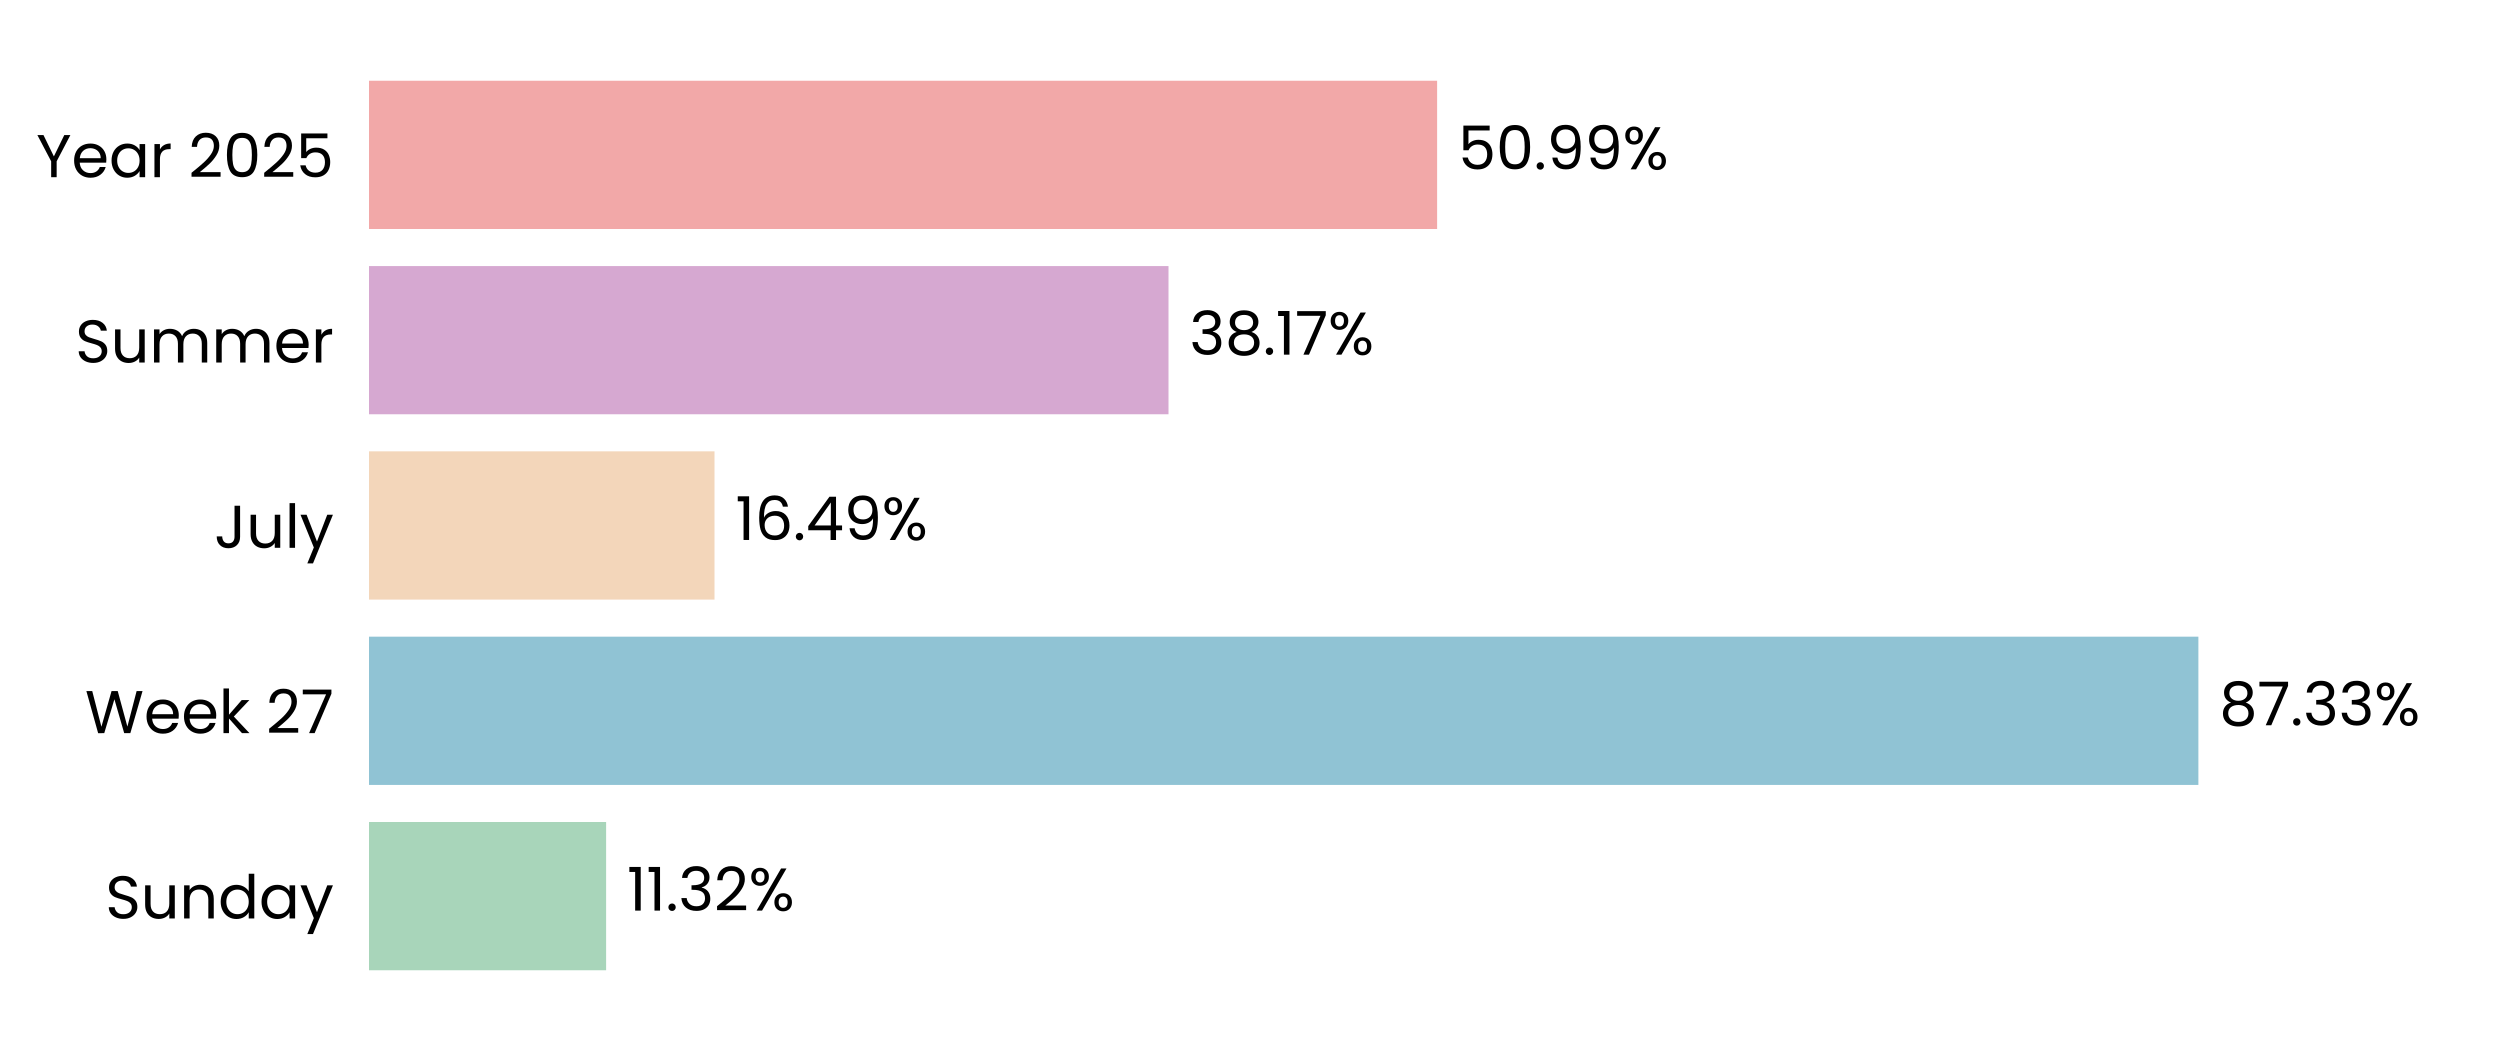
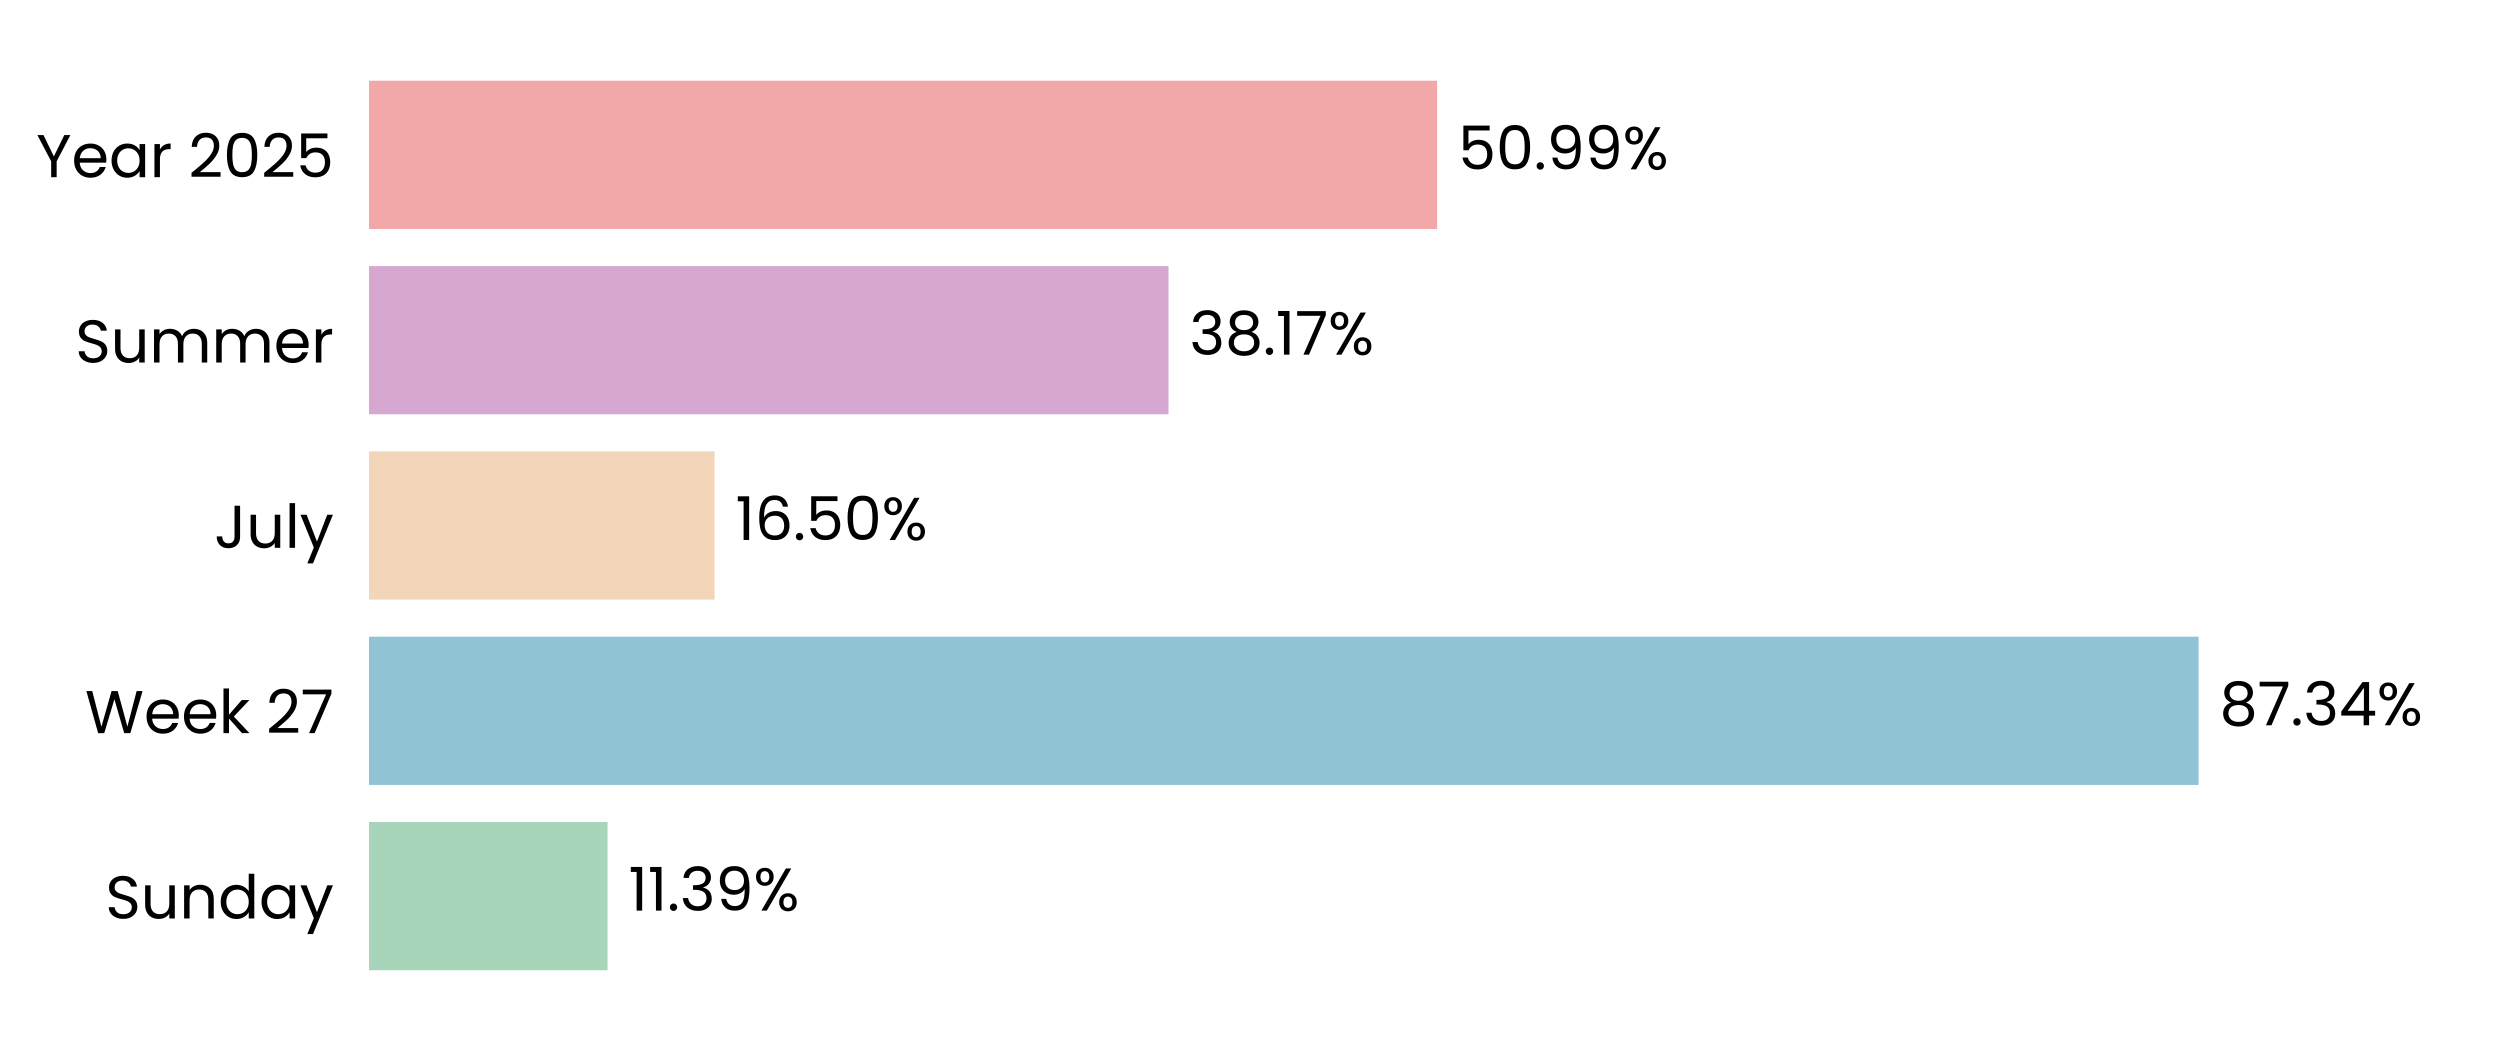
<svg xmlns="http://www.w3.org/2000/svg" xmlns:xlink="http://www.w3.org/1999/xlink" width="496.691pt" height="208.8pt" viewBox="0 0 496.691 208.8" version="1.1">
  <defs>
    <style type="text/css">*{stroke-linejoin: round; stroke-linecap: butt}</style>
  </defs>
  <g id="figure_1">
    <g id="patch_1">
      <path d="M 0 208.8  L 496.691 208.8  L 496.691 0  L 0 0  L 0 208.8  z " style="fill: none" />
    </g>
    <g id="axes_1">
      <g id="patch_2">
        <path d="M 73.311 201.6  L 489.491 201.6  L 489.491 7.2  L 73.311 7.2  L 73.311 201.6  z " style="fill: none" />
      </g>
      <g id="patch_3">
-         <path d="M 73.311 192.764  L 120.421 192.764  L 120.421 163.309  L 73.311 163.309  z " clip-path="url(#pb89884eba7)" style="fill: #a8d5ba" />
+         <path d="M 73.311 192.764  L 120.71 192.764  L 120.71 163.309  L 73.311 163.309  z " clip-path="url(#p4bcd0021b9)" style="fill: #a8d5ba" />
      </g>
      <g id="patch_4">
-         <path d="M 73.311 155.945  L 436.767 155.945  L 436.767 126.491  L 73.311 126.491  z " clip-path="url(#pb89884eba7)" style="fill: #90c3d4" />
+         <path d="M 73.311 155.945  L 436.808 155.945  L 436.808 126.491  L 73.311 126.491  z " clip-path="url(#p4bcd0021b9)" style="fill: #90c3d4" />
      </g>
      <g id="patch_5">
-         <path d="M 73.311 119.127  L 141.957 119.127  L 141.957 89.673  L 73.311 89.673  z " clip-path="url(#pb89884eba7)" style="fill: #f3d6ba" />
+         <path d="M 73.311 119.127  L 141.966 119.127  L 141.966 89.673  L 73.311 89.673  z " clip-path="url(#p4bcd0021b9)" style="fill: #f3d6ba" />
      </g>
      <g id="patch_6">
-         <path d="M 73.311 82.309  L 232.153 82.309  L 232.153 52.855  L 73.311 52.855  z " clip-path="url(#pb89884eba7)" style="fill: #d6a8d1" />
+         <path d="M 73.311 82.309  L 232.156 82.309  L 232.156 52.855  L 73.311 52.855  z " clip-path="url(#p4bcd0021b9)" style="fill: #d6a8d1" />
      </g>
      <g id="patch_7">
-         <path d="M 73.311 45.491  L 285.521 45.491  L 285.521 16.036  L 73.311 16.036  z " clip-path="url(#pb89884eba7)" style="fill: #f2a8a8" />
+         <path d="M 73.311 45.491  L 285.522 45.491  L 285.522 16.036  L 73.311 16.036  z " clip-path="url(#p4bcd0021b9)" style="fill: #f2a8a8" />
      </g>
      <g id="matplotlib.axis_1">
        <g id="ytick_1">
          <g id="text_1">
            <g transform="translate(20.92875 182.4764) scale(0.12 -0.12)">
              <defs>
                <path id="Poppins-Regular-53" d="M 1907 -45  Q 1466 -45 1117 112  Q 768 269 569 547  Q 371 826 365 1190  L 986 1190  Q 1018 877 1245 662  Q 1472 448 1907 448  Q 2323 448 2563 656  Q 2803 864 2803 1190  Q 2803 1446 2662 1606  Q 2522 1766 2310 1849  Q 2099 1933 1741 2029  Q 1299 2144 1033 2259  Q 768 2374 579 2620  Q 390 2867 390 3283  Q 390 3648 576 3929  Q 762 4211 1098 4364  Q 1434 4518 1869 4518  Q 2496 4518 2896 4204  Q 3296 3891 3347 3373  L 2707 3373  Q 2675 3629 2438 3824  Q 2202 4019 1811 4019  Q 1446 4019 1216 3830  Q 986 3642 986 3302  Q 986 3059 1123 2905  Q 1261 2752 1462 2672  Q 1664 2592 2029 2490  Q 2470 2368 2739 2249  Q 3008 2131 3200 1884  Q 3392 1638 3392 1216  Q 3392 890 3219 602  Q 3046 314 2707 134  Q 2368 -45 1907 -45  z " transform="scale(0.015625)" />
                <path id="Poppins-Regular-75" d="M 3603 3507  L 3603 0  L 3021 0  L 3021 518  Q 2854 250 2556 99  Q 2259 -51 1901 -51  Q 1491 -51 1164 118  Q 838 288 649 627  Q 461 966 461 1453  L 461 3507  L 1037 3507  L 1037 1530  Q 1037 1011 1299 732  Q 1562 454 2016 454  Q 2483 454 2752 742  Q 3021 1030 3021 1581  L 3021 3507  L 3603 3507  z " transform="scale(0.015625)" />
                <path id="Poppins-Regular-6e" d="M 2202 3571  Q 2842 3571 3238 3184  Q 3635 2797 3635 2067  L 3635 0  L 3059 0  L 3059 1984  Q 3059 2509 2796 2787  Q 2534 3066 2080 3066  Q 1619 3066 1347 2778  Q 1075 2490 1075 1939  L 1075 0  L 493 0  L 493 3507  L 1075 3507  L 1075 3008  Q 1248 3277 1545 3424  Q 1843 3571 2202 3571  z " transform="scale(0.015625)" />
                <path id="Poppins-Regular-64" d="M 275 1766  Q 275 2304 492 2710  Q 710 3117 1091 3341  Q 1472 3565 1946 3565  Q 2355 3565 2707 3376  Q 3059 3187 3245 2880  L 3245 4736  L 3834 4736  L 3834 0  L 3245 0  L 3245 659  Q 3072 346 2733 144  Q 2394 -58 1939 -58  Q 1472 -58 1091 172  Q 710 403 492 819  Q 275 1235 275 1766  z M 3245 1760  Q 3245 2157 3085 2451  Q 2925 2746 2653 2902  Q 2381 3059 2054 3059  Q 1728 3059 1459 2905  Q 1190 2752 1030 2457  Q 870 2163 870 1766  Q 870 1363 1030 1065  Q 1190 768 1459 611  Q 1728 454 2054 454  Q 2381 454 2653 611  Q 2925 768 3085 1065  Q 3245 1363 3245 1760  z " transform="scale(0.015625)" />
                <path id="Poppins-Regular-61" d="M 275 1766  Q 275 2304 492 2710  Q 710 3117 1091 3341  Q 1472 3565 1939 3565  Q 2400 3565 2739 3366  Q 3078 3168 3245 2867  L 3245 3507  L 3834 3507  L 3834 0  L 3245 0  L 3245 653  Q 3072 346 2729 144  Q 2387 -58 1933 -58  Q 1466 -58 1088 172  Q 710 403 492 819  Q 275 1235 275 1766  z M 3245 1760  Q 3245 2157 3085 2451  Q 2925 2746 2653 2902  Q 2381 3059 2054 3059  Q 1728 3059 1459 2905  Q 1190 2752 1030 2457  Q 870 2163 870 1766  Q 870 1363 1030 1065  Q 1190 768 1459 611  Q 1728 454 2054 454  Q 2381 454 2653 611  Q 2925 768 3085 1065  Q 3245 1363 3245 1760  z " transform="scale(0.015625)" />
                <path id="Poppins-Regular-79" d="M 3514 3507  L 1402 -1651  L 800 -1651  L 1491 38  L 77 3507  L 723 3507  L 1824 666  L 2912 3507  L 3514 3507  z " transform="scale(0.015625)" />
              </defs>
              <use xlink:href="#Poppins-Regular-53" />
              <use xlink:href="#Poppins-Regular-75" transform="translate(58.7 0)" />
              <use xlink:href="#Poppins-Regular-6e" transform="translate(122.7 0)" />
              <use xlink:href="#Poppins-Regular-64" transform="translate(186.7 0)" />
              <use xlink:href="#Poppins-Regular-61" transform="translate(254.3 0)" />
              <use xlink:href="#Poppins-Regular-79" transform="translate(321.8999 0)" />
            </g>
          </g>
        </g>
        <g id="ytick_2">
          <g id="text_2">
            <g transform="translate(16.88437 145.6582) scale(0.12 -0.12)">
              <defs>
                <path id="Poppins-Regular-57" d="M 6099 4461  L 4806 0  L 4154 0  L 3117 3590  L 2042 0  L 1395 -6  L 147 4461  L 768 4461  L 1741 678  L 2816 4461  L 3469 4461  L 4493 691  L 5472 4461  L 6099 4461  z " transform="scale(0.015625)" />
                <path id="Poppins-Regular-65" d="M 3693 1888  Q 3693 1722 3674 1536  L 870 1536  Q 902 1018 1225 726  Q 1549 435 2010 435  Q 2387 435 2640 611  Q 2893 787 2995 1082  L 3622 1082  Q 3482 576 3059 259  Q 2637 -58 2010 -58  Q 1510 -58 1116 166  Q 723 390 499 803  Q 275 1216 275 1760  Q 275 2304 492 2713  Q 710 3123 1104 3344  Q 1498 3565 2010 3565  Q 2509 3565 2893 3347  Q 3277 3130 3485 2749  Q 3693 2368 3693 1888  z M 3091 2010  Q 3091 2342 2944 2582  Q 2797 2822 2544 2947  Q 2291 3072 1984 3072  Q 1542 3072 1232 2790  Q 922 2509 877 2010  L 3091 2010  z " transform="scale(0.015625)" />
                <path id="Poppins-Regular-6b" d="M 2451 0  L 1075 1549  L 1075 0  L 493 0  L 493 4736  L 1075 4736  L 1075 1952  L 2426 3507  L 3238 3507  L 1587 1760  L 3245 0  L 2451 0  z " transform="scale(0.015625)" />
                <path id="Poppins-Regular-20" transform="scale(0.015625)" />
                <path id="Poppins-Regular-32" d="M 326 467  Q 1139 1120 1600 1539  Q 2061 1958 2377 2416  Q 2694 2874 2694 3315  Q 2694 3731 2492 3971  Q 2291 4211 1843 4211  Q 1408 4211 1168 3939  Q 928 3667 909 3213  L 346 3213  Q 371 3930 780 4320  Q 1190 4710 1837 4710  Q 2496 4710 2883 4345  Q 3270 3981 3270 3341  Q 3270 2810 2953 2307  Q 2637 1805 2233 1424  Q 1830 1043 1203 538  L 3405 538  L 3405 51  L 326 51  L 326 467  z " transform="scale(0.015625)" />
                <path id="Poppins-Regular-37" d="M 3245 4173  L 1466 0  L 877 0  L 2682 4115  L 211 4115  L 211 4614  L 3245 4614  L 3245 4173  z " transform="scale(0.015625)" />
              </defs>
              <use xlink:href="#Poppins-Regular-57" />
              <use xlink:href="#Poppins-Regular-65" transform="translate(97.59999 0)" />
              <use xlink:href="#Poppins-Regular-65" transform="translate(159.6 0)" />
              <use xlink:href="#Poppins-Regular-6b" transform="translate(221.6 0)" />
              <use xlink:href="#Poppins-Regular-20" transform="translate(273.0999 0)" />
              <use xlink:href="#Poppins-Regular-32" transform="translate(299.7999 0)" />
              <use xlink:href="#Poppins-Regular-37" transform="translate(357.2999 0)" />
            </g>
          </g>
        </g>
        <g id="ytick_3">
          <g id="text_3">
            <g transform="translate(42.56437 108.84) scale(0.12 -0.12)">
              <defs>
                <path id="Poppins-Regular-4a" d="M 2739 4461  L 2739 1165  Q 2739 614 2400 284  Q 2061 -45 1504 -45  Q 941 -45 601 291  Q 262 627 262 1210  L 845 1210  Q 851 883 1014 678  Q 1178 474 1504 474  Q 1830 474 1990 669  Q 2150 864 2150 1165  L 2150 4461  L 2739 4461  z " transform="scale(0.015625)" />
                <path id="Poppins-Regular-6c" d="M 1075 4736  L 1075 0  L 493 0  L 493 4736  L 1075 4736  z " transform="scale(0.015625)" />
              </defs>
              <use xlink:href="#Poppins-Regular-4a" />
              <use xlink:href="#Poppins-Regular-75" transform="translate(52.99999 0)" />
              <use xlink:href="#Poppins-Regular-6c" transform="translate(117 0)" />
              <use xlink:href="#Poppins-Regular-79" transform="translate(141.6 0)" />
            </g>
          </g>
        </g>
        <g id="ytick_4">
          <g id="text_4">
            <g transform="translate(14.95125 72.02182) scale(0.12 -0.12)">
              <defs>
                <path id="Poppins-Regular-6d" d="M 4710 3571  Q 5120 3571 5440 3401  Q 5760 3232 5945 2893  Q 6131 2554 6131 2067  L 6131 0  L 5555 0  L 5555 1984  Q 5555 2509 5296 2787  Q 5037 3066 4595 3066  Q 4141 3066 3872 2774  Q 3603 2483 3603 1933  L 3603 0  L 3027 0  L 3027 1984  Q 3027 2509 2768 2787  Q 2509 3066 2067 3066  Q 1613 3066 1344 2774  Q 1075 2483 1075 1933  L 1075 0  L 493 0  L 493 3507  L 1075 3507  L 1075 3002  Q 1248 3277 1539 3424  Q 1830 3571 2182 3571  Q 2624 3571 2963 3372  Q 3302 3174 3469 2790  Q 3616 3162 3955 3366  Q 4294 3571 4710 3571  z " transform="scale(0.015625)" />
                <path id="Poppins-Regular-72" d="M 1075 2938  Q 1229 3238 1513 3404  Q 1798 3571 2208 3571  L 2208 2970  L 2054 2970  Q 1075 2970 1075 1907  L 1075 0  L 493 0  L 493 3507  L 1075 3507  L 1075 2938  z " transform="scale(0.015625)" />
              </defs>
              <use xlink:href="#Poppins-Regular-53" />
              <use xlink:href="#Poppins-Regular-75" transform="translate(58.7 0)" />
              <use xlink:href="#Poppins-Regular-6d" transform="translate(122.7 0)" />
              <use xlink:href="#Poppins-Regular-6d" transform="translate(225.7 0)" />
              <use xlink:href="#Poppins-Regular-65" transform="translate(328.7 0)" />
              <use xlink:href="#Poppins-Regular-72" transform="translate(390.6999 0)" />
            </g>
          </g>
        </g>
        <g id="ytick_5">
          <g id="text_5">
            <g transform="translate(7.2 35.20364) scale(0.12 -0.12)">
              <defs>
                <path id="Poppins-Regular-59" d="M 3616 4461  L 2163 1683  L 2163 0  L 1581 0  L 1581 1683  L 122 4461  L 768 4461  L 1869 2202  L 2970 4461  L 3616 4461  z " transform="scale(0.015625)" />
                <path id="Poppins-Regular-30" d="M 397 2362  Q 397 3462 755 4080  Q 1114 4698 2010 4698  Q 2899 4698 3257 4080  Q 3616 3462 3616 2362  Q 3616 1242 3257 621  Q 2899 0 2010 0  Q 1114 0 755 621  Q 397 1242 397 2362  z M 3040 2362  Q 3040 2918 2966 3305  Q 2893 3693 2665 3929  Q 2438 4166 2010 4166  Q 1574 4166 1347 3929  Q 1120 3693 1046 3305  Q 973 2918 973 2362  Q 973 1786 1046 1395  Q 1120 1005 1347 768  Q 1574 531 2010 531  Q 2438 531 2665 768  Q 2893 1005 2966 1395  Q 3040 1786 3040 2362  z " transform="scale(0.015625)" />
                <path id="Poppins-Regular-35" d="M 3347 4122  L 1101 4122  L 1101 2662  Q 1248 2867 1536 2998  Q 1824 3130 2157 3130  Q 2688 3130 3021 2909  Q 3354 2688 3498 2339  Q 3642 1990 3642 1600  Q 3642 1139 3469 774  Q 3296 410 2941 198  Q 2586 -13 2061 -13  Q 1389 -13 973 332  Q 557 678 467 1254  L 1037 1254  Q 1120 890 1389 685  Q 1658 480 2067 480  Q 2573 480 2829 784  Q 3085 1088 3085 1587  Q 3085 2086 2829 2358  Q 2573 2630 2074 2630  Q 1734 2630 1481 2467  Q 1229 2304 1114 2022  L 563 2022  L 563 4634  L 3347 4634  L 3347 4122  z " transform="scale(0.015625)" />
              </defs>
              <use xlink:href="#Poppins-Regular-59" />
              <use xlink:href="#Poppins-Regular-65" transform="translate(58.39999 0)" />
              <use xlink:href="#Poppins-Regular-61" transform="translate(120.4 0)" />
              <use xlink:href="#Poppins-Regular-72" transform="translate(188 0)" />
              <use xlink:href="#Poppins-Regular-20" transform="translate(225.3 0)" />
              <use xlink:href="#Poppins-Regular-32" transform="translate(252 0)" />
              <use xlink:href="#Poppins-Regular-30" transform="translate(309.4999 0)" />
              <use xlink:href="#Poppins-Regular-32" transform="translate(372.2999 0)" />
              <use xlink:href="#Poppins-Regular-35" transform="translate(429.7999 0)" />
            </g>
          </g>
        </g>
      </g>
      <g id="text_6">
-         <g transform="translate(124.5823 180.9164) scale(0.12 -0.12)">
+         <g transform="translate(124.8713 180.9164) scale(0.12 -0.12)">
          <defs>
            <path id="Poppins-Regular-31" d="M 243 4096  L 243 4627  L 1446 4627  L 1446 0  L 858 0  L 858 4096  L 243 4096  z " transform="scale(0.015625)" />
            <path id="Poppins-Regular-2e" d="M 678 -38  Q 512 -38 397 77  Q 282 192 282 358  Q 282 525 397 640  Q 512 755 678 755  Q 838 755 950 640  Q 1062 525 1062 358  Q 1062 192 950 77  Q 838 -38 678 -38  z " transform="scale(0.015625)" />
            <path id="Poppins-Regular-33" d="M 384 3462  Q 429 4051 838 4384  Q 1248 4717 1901 4717  Q 2336 4717 2653 4560  Q 2970 4403 3133 4134  Q 3296 3866 3296 3526  Q 3296 3130 3069 2842  Q 2842 2554 2477 2470  L 2477 2438  Q 2893 2336 3136 2035  Q 3379 1734 3379 1248  Q 3379 883 3212 592  Q 3046 301 2713 134  Q 2381 -32 1914 -32  Q 1235 -32 800 323  Q 365 678 314 1331  L 877 1331  Q 922 947 1190 704  Q 1459 461 1907 461  Q 2355 461 2588 694  Q 2822 928 2822 1299  Q 2822 1779 2502 1990  Q 2182 2202 1536 2202  L 1389 2202  L 1389 2688  L 1542 2688  Q 2131 2694 2432 2883  Q 2733 3072 2733 3469  Q 2733 3808 2512 4013  Q 2291 4218 1882 4218  Q 1485 4218 1241 4013  Q 998 3808 954 3462  L 384 3462  z " transform="scale(0.015625)" />
+             <path id="Poppins-Regular-39" d="M 1146 1242  Q 1210 877 1443 678  Q 1677 480 2074 480  Q 2605 480 2857 896  Q 3110 1312 3098 2298  Q 2963 2010 2649 1846  Q 2336 1683 1952 1683  Q 1523 1683 1187 1859  Q 851 2035 659 2374  Q 467 2714 467 3194  Q 467 3878 864 4297  Q 1261 4717 1990 4717  Q 2886 4717 3248 4134  Q 3610 3552 3610 2400  Q 3610 1594 3466 1069  Q 3322 544 2979 269  Q 2637 -6 2042 -6  Q 1389 -6 1024 346  Q 659 698 608 1242  L 1146 1242  z M 2048 2176  Q 2477 2176 2752 2441  Q 3027 2707 3027 3162  Q 3027 3642 2758 3936  Q 2490 4230 2003 4230  Q 1555 4230 1289 3948  Q 1024 3667 1024 3206  Q 1024 2739 1286 2457  Q 1549 2176 2048 2176  z " transform="scale(0.015625)" />
            <path id="Poppins-Regular-25" d="M 269 3584  Q 269 4019 531 4278  Q 794 4538 1203 4538  Q 1613 4538 1875 4278  Q 2138 4019 2138 3584  Q 2138 3142 1875 2883  Q 1613 2624 1203 2624  Q 794 2624 531 2883  Q 269 3142 269 3584  z M 4006 4467  L 1414 0  L 838 0  L 3430 4467  L 4006 4467  z M 1203 4179  Q 986 4179 861 4028  Q 736 3878 736 3584  Q 736 3290 861 3136  Q 986 2982 1203 2982  Q 1421 2982 1549 3139  Q 1677 3296 1677 3584  Q 1677 3878 1549 4028  Q 1421 4179 1203 4179  z M 2720 883  Q 2720 1325 2982 1584  Q 3245 1843 3654 1843  Q 4064 1843 4323 1584  Q 4582 1325 4582 883  Q 4582 448 4323 185  Q 4064 -77 3654 -77  Q 3245 -77 2982 182  Q 2720 442 2720 883  z M 3648 1478  Q 3430 1478 3302 1328  Q 3174 1178 3174 883  Q 3174 595 3302 444  Q 3430 294 3648 294  Q 3866 294 3994 444  Q 4122 595 4122 883  Q 4122 1178 3994 1328  Q 3866 1478 3648 1478  z " transform="scale(0.015625)" />
          </defs>
          <use xlink:href="#Poppins-Regular-31" />
          <use xlink:href="#Poppins-Regular-31" transform="translate(31.99998 0)" />
          <use xlink:href="#Poppins-Regular-2e" transform="translate(63.99997 0)" />
          <use xlink:href="#Poppins-Regular-33" transform="translate(84.99995 0)" />
-           <use xlink:href="#Poppins-Regular-32" transform="translate(143.8999 0)" />
-           <use xlink:href="#Poppins-Regular-25" transform="translate(201.3999 0)" />
+           <use xlink:href="#Poppins-Regular-39" transform="translate(143.8999 0)" />
+           <use xlink:href="#Poppins-Regular-25" transform="translate(206.8999 0)" />
        </g>
      </g>
      <g id="text_7">
-         <g transform="translate(440.9287 144.0982) scale(0.12 -0.12)">
+         <g transform="translate(440.9699 144.0982) scale(0.12 -0.12)">
          <defs>
            <path id="Poppins-Regular-38" d="M 1242 2406  Q 883 2547 691 2816  Q 499 3085 499 3469  Q 499 3814 672 4092  Q 845 4371 1187 4534  Q 1530 4698 2016 4698  Q 2502 4698 2844 4534  Q 3187 4371 3363 4092  Q 3539 3814 3539 3469  Q 3539 3098 3340 2819  Q 3142 2541 2797 2406  Q 3194 2285 3427 1981  Q 3661 1677 3661 1248  Q 3661 832 3456 521  Q 3251 211 2876 41  Q 2502 -128 2016 -128  Q 1530 -128 1162 41  Q 794 211 589 521  Q 384 832 384 1248  Q 384 1677 614 1984  Q 845 2291 1242 2406  z M 2976 3398  Q 2976 3789 2720 4000  Q 2464 4211 2016 4211  Q 1574 4211 1318 4000  Q 1062 3789 1062 3392  Q 1062 3034 1328 2816  Q 1594 2598 2016 2598  Q 2445 2598 2710 2819  Q 2976 3040 2976 3398  z M 2016 2150  Q 1542 2150 1241 1929  Q 941 1709 941 1267  Q 941 858 1232 608  Q 1523 358 2016 358  Q 2509 358 2797 608  Q 3085 858 3085 1267  Q 3085 1696 2790 1923  Q 2496 2150 2016 2150  z " transform="scale(0.015625)" />
+             <path id="Poppins-Regular-34" d="M 256 1030  L 256 1472  L 2502 4582  L 3200 4582  L 3200 1536  L 3840 1536  L 3840 1030  L 3200 1030  L 3200 0  L 2624 0  L 2624 1030  L 256 1030  z M 2650 3974  L 928 1536  L 2650 1536  L 2650 3974  z " transform="scale(0.015625)" />
          </defs>
          <use xlink:href="#Poppins-Regular-38" />
          <use xlink:href="#Poppins-Regular-37" transform="translate(63.09999 0)" />
          <use xlink:href="#Poppins-Regular-2e" transform="translate(117.7 0)" />
          <use xlink:href="#Poppins-Regular-33" transform="translate(138.7 0)" />
-           <use xlink:href="#Poppins-Regular-33" transform="translate(197.6 0)" />
-           <use xlink:href="#Poppins-Regular-25" transform="translate(256.5 0)" />
+           <use xlink:href="#Poppins-Regular-34" transform="translate(197.6 0)" />
+           <use xlink:href="#Poppins-Regular-25" transform="translate(260.5 0)" />
        </g>
      </g>
      <g id="text_8">
-         <g transform="translate(146.1185 107.28) scale(0.12 -0.12)">
+         <g transform="translate(146.1278 107.28) scale(0.12 -0.12)">
          <defs>
            <path id="Poppins-Regular-36" d="M 2976 3526  Q 2835 4237 2099 4237  Q 1530 4237 1248 3798  Q 966 3360 973 2355  Q 1120 2688 1462 2877  Q 1805 3066 2227 3066  Q 2886 3066 3280 2656  Q 3674 2246 3674 1523  Q 3674 1088 3504 742  Q 3334 397 2992 192  Q 2650 -13 2163 -13  Q 1504 -13 1133 281  Q 762 576 614 1094  Q 467 1613 467 2374  Q 467 4723 2106 4723  Q 2733 4723 3091 4384  Q 3450 4045 3514 3526  L 2976 3526  z M 2106 2573  Q 1830 2573 1587 2461  Q 1344 2349 1193 2121  Q 1043 1894 1043 1568  Q 1043 1082 1324 778  Q 1606 474 2131 474  Q 2579 474 2844 752  Q 3110 1030 3110 1504  Q 3110 2003 2854 2288  Q 2598 2573 2106 2573  z " transform="scale(0.015625)" />
-             <path id="Poppins-Regular-34" d="M 256 1030  L 256 1472  L 2502 4582  L 3200 4582  L 3200 1536  L 3840 1536  L 3840 1030  L 3200 1030  L 3200 0  L 2624 0  L 2624 1030  L 256 1030  z M 2650 3974  L 928 1536  L 2650 1536  L 2650 3974  z " transform="scale(0.015625)" />
-             <path id="Poppins-Regular-39" d="M 1146 1242  Q 1210 877 1443 678  Q 1677 480 2074 480  Q 2605 480 2857 896  Q 3110 1312 3098 2298  Q 2963 2010 2649 1846  Q 2336 1683 1952 1683  Q 1523 1683 1187 1859  Q 851 2035 659 2374  Q 467 2714 467 3194  Q 467 3878 864 4297  Q 1261 4717 1990 4717  Q 2886 4717 3248 4134  Q 3610 3552 3610 2400  Q 3610 1594 3466 1069  Q 3322 544 2979 269  Q 2637 -6 2042 -6  Q 1389 -6 1024 346  Q 659 698 608 1242  L 1146 1242  z M 2048 2176  Q 2477 2176 2752 2441  Q 3027 2707 3027 3162  Q 3027 3642 2758 3936  Q 2490 4230 2003 4230  Q 1555 4230 1289 3948  Q 1024 3667 1024 3206  Q 1024 2739 1286 2457  Q 1549 2176 2048 2176  z " transform="scale(0.015625)" />
          </defs>
          <use xlink:href="#Poppins-Regular-31" />
          <use xlink:href="#Poppins-Regular-36" transform="translate(31.99998 0)" />
          <use xlink:href="#Poppins-Regular-2e" transform="translate(95.49997 0)" />
-           <use xlink:href="#Poppins-Regular-34" transform="translate(116.5 0)" />
-           <use xlink:href="#Poppins-Regular-39" transform="translate(179.3999 0)" />
-           <use xlink:href="#Poppins-Regular-25" transform="translate(242.3999 0)" />
+           <use xlink:href="#Poppins-Regular-35" transform="translate(116.5 0)" />
+           <use xlink:href="#Poppins-Regular-30" transform="translate(179.2999 0)" />
+           <use xlink:href="#Poppins-Regular-25" transform="translate(242.0999 0)" />
        </g>
      </g>
      <g id="text_9">
-         <g transform="translate(236.3145 70.46182) scale(0.12 -0.12)">
+         <g transform="translate(236.3176 70.46182) scale(0.12 -0.12)">
          <use xlink:href="#Poppins-Regular-33" />
          <use xlink:href="#Poppins-Regular-38" transform="translate(58.89999 0)" />
          <use xlink:href="#Poppins-Regular-2e" transform="translate(122 0)" />
          <use xlink:href="#Poppins-Regular-31" transform="translate(143 0)" />
          <use xlink:href="#Poppins-Regular-37" transform="translate(175 0)" />
          <use xlink:href="#Poppins-Regular-25" transform="translate(229.5999 0)" />
        </g>
      </g>
      <g id="text_10">
-         <g transform="translate(289.6829 33.64364) scale(0.12 -0.12)">
+         <g transform="translate(289.6837 33.64364) scale(0.12 -0.12)">
          <use xlink:href="#Poppins-Regular-35" />
          <use xlink:href="#Poppins-Regular-30" transform="translate(62.79999 0)" />
          <use xlink:href="#Poppins-Regular-2e" transform="translate(125.6 0)" />
          <use xlink:href="#Poppins-Regular-39" transform="translate(146.6 0)" />
          <use xlink:href="#Poppins-Regular-39" transform="translate(209.5999 0)" />
          <use xlink:href="#Poppins-Regular-25" transform="translate(272.5999 0)" />
        </g>
      </g>
    </g>
  </g>
  <defs>
-     <clipPath id="pb89884eba7">
+     <clipPath id="p4bcd0021b9">
      <rect x="73.311" y="7.2" width="416.18" height="194.4" />
    </clipPath>
  </defs>
</svg>
